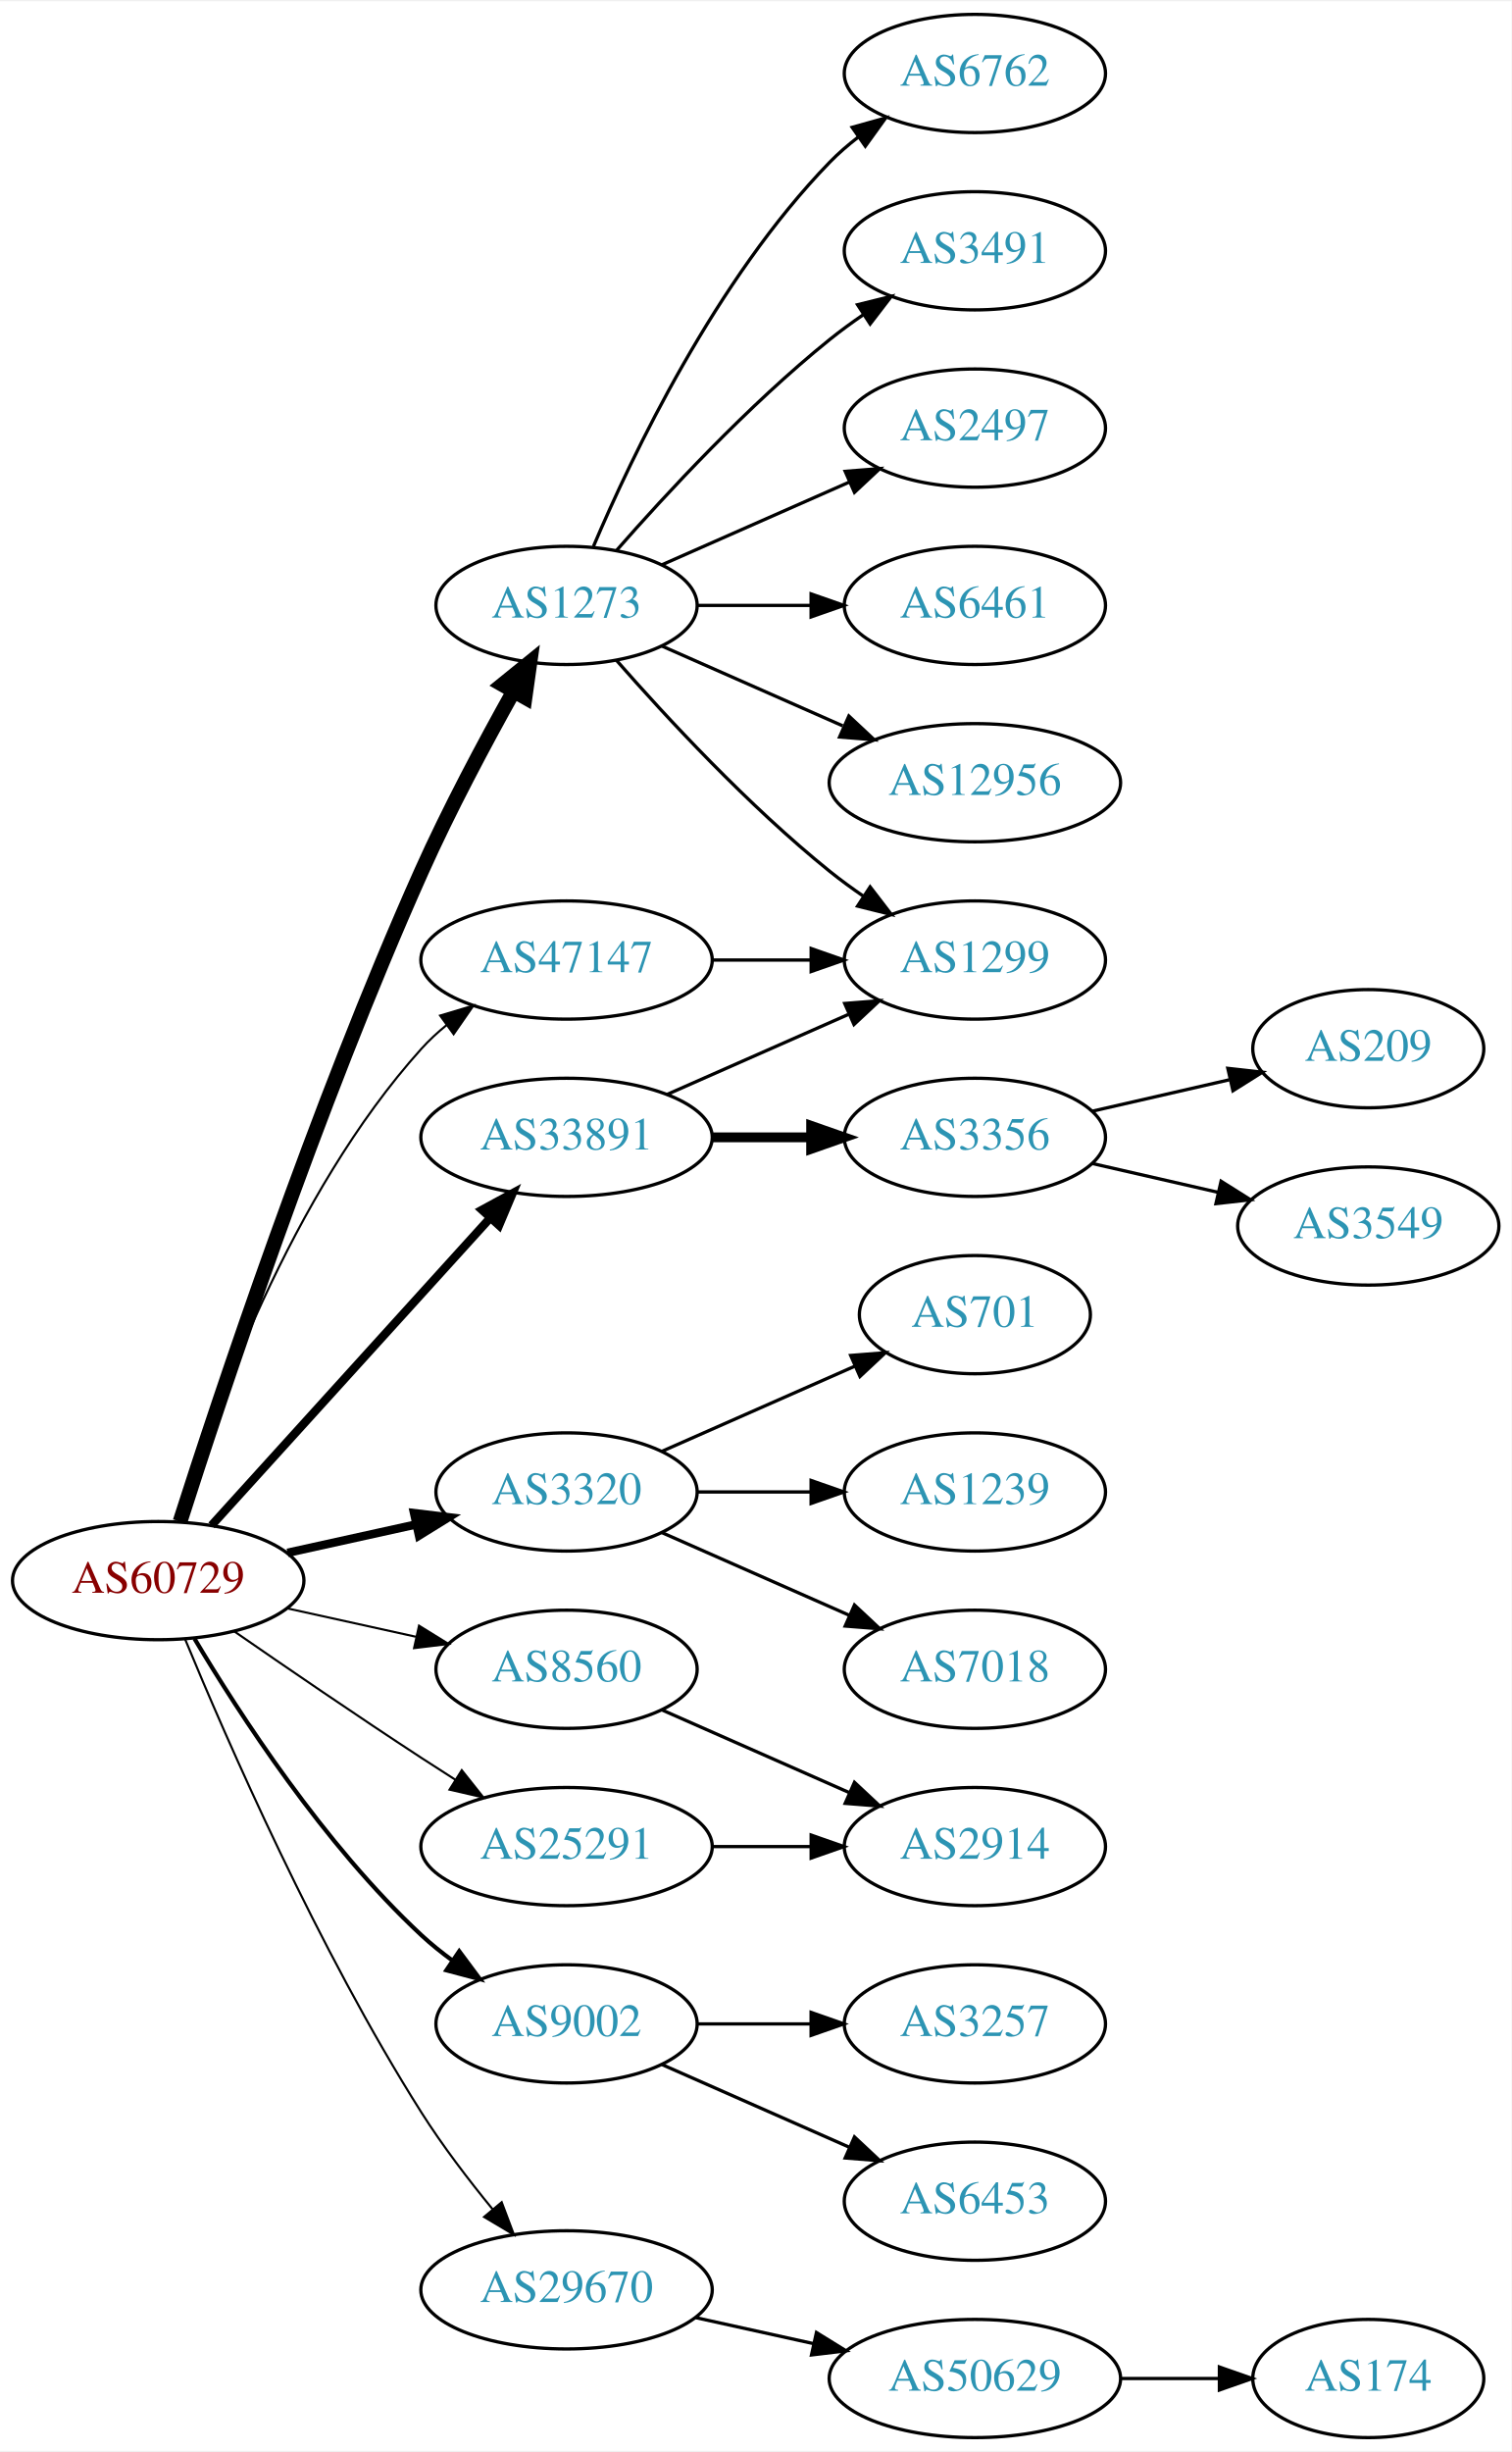
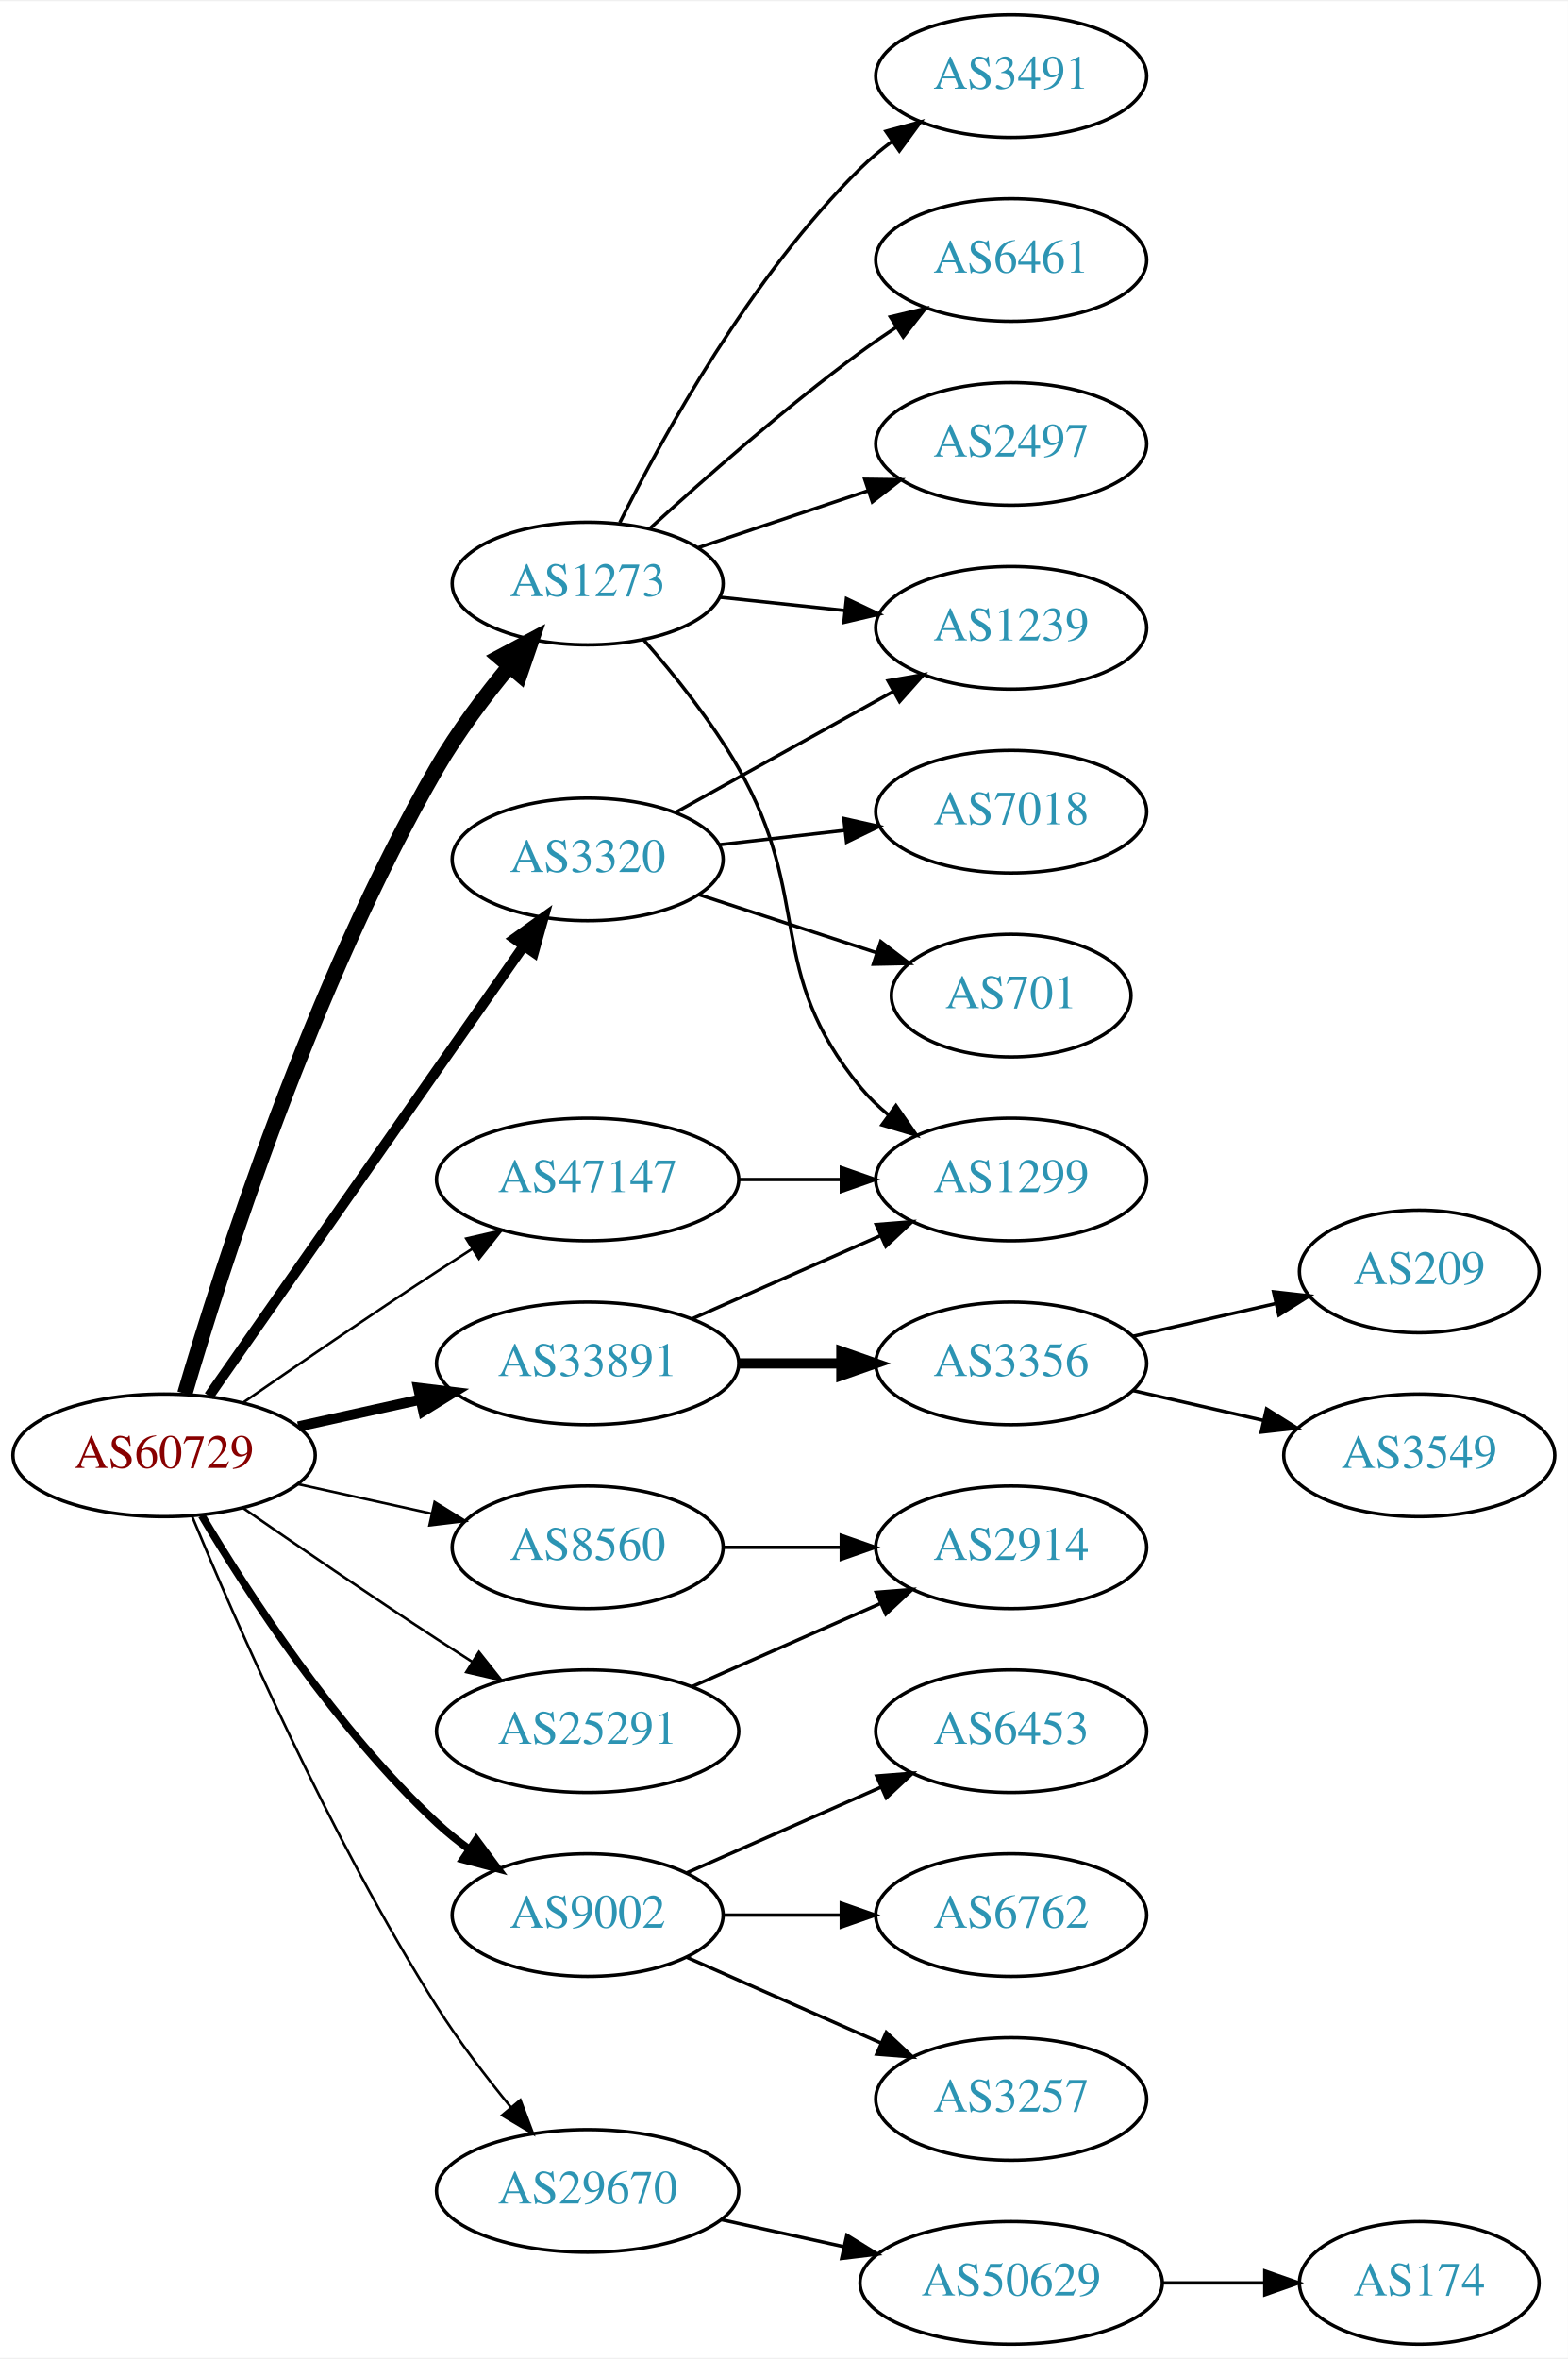
- <svg xmlns="http://www.w3.org/2000/svg" xmlns:xlink="http://www.w3.org/1999/xlink" width="460pt" height="746pt" viewBox="0.00 0.00 460.47 746.00">
-   <g id="graph0" class="graph" transform="scale(1 1) rotate(0) translate(4 742)">
-     <polygon fill="white" stroke="none" points="-4,4 -4,-742 456.469,-742 456.469,4 -4,4" />
+ <svg xmlns="http://www.w3.org/2000/svg" xmlns:xlink="http://www.w3.org/1999/xlink" width="460pt" height="692pt" viewBox="0.00 0.00 460.47 692.00">
+   <g id="graph0" class="graph" transform="scale(1 1) rotate(0) translate(4 688)">
+     <polygon fill="white" stroke="none" points="-4,4 -4,-688 456.469,-688 456.469,4 -4,4" />
    <g id="node1" class="node">
      <g id="a_node1">
        <a xlink:href="/asn/60729" xlink:title="AS60729 ~ Zwiebelfreunde e.V. [AT]">
          <ellipse fill="#ffffff" stroke="black" cx="44.196" cy="-261" rx="44.393" ry="18" />
          <text text-anchor="middle" x="44.196" y="-257.3" font-family="Times,serif" font-size="14.00" fill="#880000">AS60729</text>
        </a>
      </g>
    </g>
    <g id="node2" class="node">
      <g id="a_node2">
        <a xlink:href="/asn/1273" xlink:title="AS1273 ~ Vodafone Group PLC [EU]">
-           <ellipse fill="#ffffff" stroke="black" cx="168.588" cy="-558" rx="39.794" ry="18" />
-           <text text-anchor="middle" x="168.588" y="-554.3" font-family="Times,serif" font-size="14.00" fill="#2c94b3">AS1273</text>
+           <ellipse fill="#ffffff" stroke="black" cx="168.588" cy="-517" rx="39.794" ry="18" />
+           <text text-anchor="middle" x="168.588" y="-513.3" font-family="Times,serif" font-size="14.00" fill="#2c94b3">AS1273</text>
        </a>
      </g>
    </g>
    <g id="edge1" class="edge">
-       <path fill="none" stroke="black" stroke-width="4.5" d="M50.848,-278.971C62.833,-316.436 92.341,-405.358 124.392,-477 132.746,-495.673 143.583,-515.985 152.312,-531.597" />
-       <polygon fill="black" stroke="black" stroke-width="4.5" points="149.083,-533.888 157.433,-540.654 155.938,-530.011 149.083,-533.888" />
+       <path fill="none" stroke="black" stroke-width="4.5" d="M50.281,-279.11C60.922,-315.491 87.629,-399.408 124.392,-463 130.373,-473.345 138.232,-483.808 145.606,-492.735" />
+       <polygon fill="black" stroke="black" stroke-width="4.5" points="142.694,-495.388 152.173,-500.452 148.691,-490.285 142.694,-495.388" />
    </g>
    <g id="node3" class="node">
      <g id="a_node3">
        <a xlink:href="/asn/3320" xlink:title="AS3320 ~ DTAG [DE]">
-           <ellipse fill="#ffffff" stroke="black" cx="168.588" cy="-288" rx="39.794" ry="18" />
-           <text text-anchor="middle" x="168.588" y="-284.3" font-family="Times,serif" font-size="14.00" fill="#2c94b3">AS3320</text>
+           <ellipse fill="#ffffff" stroke="black" cx="168.588" cy="-436" rx="39.794" ry="18" />
+           <text text-anchor="middle" x="168.588" y="-432.3" font-family="Times,serif" font-size="14.00" fill="#2c94b3">AS3320</text>
        </a>
      </g>
    </g>
    <g id="edge2" class="edge">
-       <path fill="none" stroke="black" stroke-width="2.571" d="M83.586,-269.469C95.977,-272.202 109.824,-275.257 122.644,-278.085" />
-       <polygon fill="black" stroke="black" stroke-width="2.571" points="122.14,-281.558 132.659,-280.295 123.648,-274.722 122.14,-281.558" />
+       <path fill="none" stroke="black" stroke-width="3" d="M57.379,-278.419C79.062,-309.422 124.437,-374.301 149.678,-410.392" />
+       <polygon fill="black" stroke="black" stroke-width="3" points="147.036,-412.72 155.635,-418.909 152.772,-408.708 147.036,-412.72" />
    </g>
    <g id="node4" class="node">
      <g id="a_node4">
        <a xlink:href="/asn/8560" xlink:title="AS8560 ~ Brauerstrasse 48 [DE]">
          <ellipse fill="#ffffff" stroke="black" cx="168.588" cy="-234" rx="39.794" ry="18" />
          <text text-anchor="middle" x="168.588" y="-230.3" font-family="Times,serif" font-size="14.00" fill="#2c94b3">AS8560</text>
        </a>
      </g>
    </g>
    <g id="edge3" class="edge">
-       <path fill="none" stroke="black" stroke-width="0.643" d="M83.586,-252.531C95.977,-249.798 109.824,-246.743 122.644,-243.915" />
-       <polygon fill="black" stroke="black" stroke-width="0.643" points="123.648,-247.278 132.659,-241.705 122.14,-240.442 123.648,-247.278" />
+       <path fill="none" stroke="black" stroke-width="0.75" d="M83.586,-252.531C95.977,-249.798 109.824,-246.743 122.644,-243.915" />
+       <polygon fill="black" stroke="black" stroke-width="0.75" points="123.648,-247.278 132.659,-241.705 122.14,-240.442 123.648,-247.278" />
    </g>
    <g id="node5" class="node">
      <g id="a_node5">
        <a xlink:href="/asn/9002" xlink:title="AS9002 ~ RETN Limited [EU]">
          <ellipse fill="#ffffff" stroke="black" cx="168.588" cy="-126" rx="39.794" ry="18" />
          <text text-anchor="middle" x="168.588" y="-122.3" font-family="Times,serif" font-size="14.00" fill="#2c94b3">AS9002</text>
        </a>
      </g>
    </g>
    <g id="edge4" class="edge">
-       <path fill="none" stroke="black" stroke-width="1.286" d="M55.242,-243.329C68.813,-220.528 94.745,-180.528 124.392,-153 127.298,-150.301 130.512,-147.72 133.836,-145.297" />
-       <polygon fill="black" stroke="black" stroke-width="1.286" points="135.895,-148.13 142.214,-139.625 131.971,-142.333 135.895,-148.13" />
+       <path fill="none" stroke="black" stroke-width="2.25" d="M55.242,-243.329C68.813,-220.528 94.745,-180.528 124.392,-153 127.298,-150.301 130.512,-147.72 133.836,-145.297" />
+       <polygon fill="black" stroke="black" stroke-width="2.25" points="135.895,-148.13 142.214,-139.625 131.971,-142.333 135.895,-148.13" />
    </g>
    <g id="node6" class="node">
      <g id="a_node6">
        <a xlink:href="/asn/25291" xlink:title="AS25291 ~ SysEleven GmbH [DE]">
          <ellipse fill="#ffffff" stroke="black" cx="168.588" cy="-180" rx="44.393" ry="18" />
          <text text-anchor="middle" x="168.588" y="-176.3" font-family="Times,serif" font-size="14.00" fill="#2c94b3">AS25291</text>
        </a>
      </g>
    </g>
    <g id="edge5" class="edge">
-       <path fill="none" stroke="black" stroke-width="0.643" d="M67.227,-245.633C83.029,-234.695 104.886,-219.739 124.392,-207 127.713,-204.831 131.195,-202.594 134.681,-200.379" />
-       <polygon fill="black" stroke="black" stroke-width="0.643" points="136.671,-203.262 143.264,-194.968 132.938,-197.34 136.671,-203.262" />
+       <path fill="none" stroke="black" stroke-width="0.75" d="M67.227,-245.633C83.029,-234.695 104.886,-219.739 124.392,-207 127.713,-204.831 131.195,-202.594 134.681,-200.379" />
+       <polygon fill="black" stroke="black" stroke-width="0.75" points="136.671,-203.262 143.264,-194.968 132.938,-197.34 136.671,-203.262" />
    </g>
    <g id="node7" class="node">
      <g id="a_node7">
        <a xlink:href="/asn/29670" xlink:title="AS29670 ~ Individual Network Berlin e.V. [DE]">
          <ellipse fill="#ffffff" stroke="black" cx="168.588" cy="-45" rx="44.393" ry="18" />
          <text text-anchor="middle" x="168.588" y="-41.3" font-family="Times,serif" font-size="14.00" fill="#2c94b3">AS29670</text>
        </a>
      </g>
    </g>
    <g id="edge6" class="edge">
-       <path fill="none" stroke="black" stroke-width="0.643" d="M52.324,-243.306C64.948,-212.78 92.895,-148.718 124.392,-99 130.787,-88.906 138.739,-78.498 146.07,-69.547" />
-       <polygon fill="black" stroke="black" stroke-width="0.643" points="148.832,-71.701 152.566,-61.786 143.464,-67.207 148.832,-71.701" />
+       <path fill="none" stroke="black" stroke-width="0.75" d="M52.324,-243.306C64.948,-212.78 92.895,-148.718 124.392,-99 130.787,-88.906 138.739,-78.498 146.07,-69.547" />
+       <polygon fill="black" stroke="black" stroke-width="0.75" points="148.832,-71.701 152.566,-61.786 143.464,-67.207 148.832,-71.701" />
    </g>
    <g id="node8" class="node">
      <g id="a_node8">
        <a xlink:href="/asn/33891" xlink:title="AS33891 ~ CORE-BACKBONE GMBH GLOBAL NETWORK [DE]">
-           <ellipse fill="#ffffff" stroke="black" cx="168.588" cy="-396" rx="44.393" ry="18" />
-           <text text-anchor="middle" x="168.588" y="-392.3" font-family="Times,serif" font-size="14.00" fill="#2c94b3">AS33891</text>
+           <ellipse fill="#ffffff" stroke="black" cx="168.588" cy="-288" rx="44.393" ry="18" />
+           <text text-anchor="middle" x="168.588" y="-284.3" font-family="Times,serif" font-size="14.00" fill="#2c94b3">AS33891</text>
        </a>
      </g>
    </g>
    <g id="edge7" class="edge">
-       <path fill="none" stroke="black" stroke-width="2.571" d="M60.45,-277.825C81.796,-301.37 120.718,-344.302 145.31,-371.426" />
-       <polygon fill="black" stroke="black" stroke-width="2.571" points="142.833,-373.905 152.142,-378.963 148.019,-369.204 142.833,-373.905" />
+       <path fill="none" stroke="black" stroke-width="3" d="M83.586,-269.469C94.978,-271.982 107.6,-274.767 119.525,-277.397" />
+       <polygon fill="black" stroke="black" stroke-width="3" points="118.815,-280.825 129.335,-279.561 120.323,-273.989 118.815,-280.825" />
    </g>
    <g id="node9" class="node">
      <g id="a_node9">
        <a xlink:href="/asn/47147" xlink:title="AS47147 ~ ANEXIA Internetdienstleistungs GmbH [AT]">
-           <ellipse fill="#ffffff" stroke="black" cx="168.588" cy="-450" rx="44.393" ry="18" />
-           <text text-anchor="middle" x="168.588" y="-446.3" font-family="Times,serif" font-size="14.00" fill="#2c94b3">AS47147</text>
+           <ellipse fill="#ffffff" stroke="black" cx="168.588" cy="-342" rx="44.393" ry="18" />
+           <text text-anchor="middle" x="168.588" y="-338.3" font-family="Times,serif" font-size="14.00" fill="#2c94b3">AS47147</text>
        </a>
      </g>
    </g>
    <g id="edge8" class="edge">
-       <path fill="none" stroke="black" stroke-width="0.643" d="M50.334,-278.94C60.236,-310.979 84.574,-378.812 124.392,-423 126.712,-425.575 129.334,-427.994 132.111,-430.244" />
-       <polygon fill="black" stroke="black" stroke-width="0.643" points="130.077,-433.092 140.226,-436.132 134.187,-427.426 130.077,-433.092" />
+       <path fill="none" stroke="black" stroke-width="0.75" d="M67.227,-276.367C83.029,-287.305 104.886,-302.261 124.392,-315 127.713,-317.169 131.195,-319.406 134.681,-321.621" />
+       <polygon fill="black" stroke="black" stroke-width="0.75" points="132.938,-324.66 143.264,-327.032 136.671,-318.738 132.938,-324.66" />
    </g>
    <g id="node10" class="node">
      <g id="a_node10">
-         <a xlink:href="/asn/6762" xlink:title="AS6762 ~ TELECOM ITALIA SPARKLE S.p.A. [IT]">
-           <ellipse fill="#ffffff" stroke="black" cx="292.98" cy="-720" rx="39.794" ry="18" />
-           <text text-anchor="middle" x="292.98" y="-716.3" font-family="Times,serif" font-size="14.00" fill="#2c94b3">AS6762</text>
-         </a>
-       </g>
-     </g>
-     <g id="edge9" class="edge">
-       <path fill="none" stroke="black" d="M176.779,-575.975C188.546,-603.682 214.12,-657.348 248.784,-693 251.404,-695.695 254.345,-698.239 257.428,-700.608" />
-       <polygon fill="black" stroke="black" points="255.594,-703.597 265.796,-706.455 259.603,-697.859 255.594,-703.597" />
-     </g>
-     <g id="node11" class="node">
-       <g id="a_node11">
        <a xlink:href="/asn/3491" xlink:title="AS3491 ~ PCCW Global, Inc. [US]">
          <ellipse fill="#ffffff" stroke="black" cx="292.98" cy="-666" rx="39.794" ry="18" />
          <text text-anchor="middle" x="292.98" y="-662.3" font-family="Times,serif" font-size="14.00" fill="#2c94b3">AS3491</text>
        </a>
      </g>
    </g>
+     <g id="edge9" class="edge">
+       <path fill="none" stroke="black" d="M178.024,-534.872C190.674,-560.292 216.55,-607.313 248.784,-639 251.613,-641.78 254.775,-644.415 258.069,-646.87" />
+       <polygon fill="black" stroke="black" points="256.18,-649.818 266.408,-652.582 260.136,-644.043 256.18,-649.818" />
+     </g>
+     <g id="node11" class="node">
+       <g id="a_node11">
+         <a xlink:href="/asn/6461" xlink:title="AS6461 ~ Zayo Bandwidth [US]">
+           <ellipse fill="#ffffff" stroke="black" cx="292.98" cy="-612" rx="39.794" ry="18" />
+           <text text-anchor="middle" x="292.98" y="-608.3" font-family="Times,serif" font-size="14.00" fill="#2c94b3">AS6461</text>
+         </a>
+       </g>
+     </g>
    <g id="edge10" class="edge">
-       <path fill="none" stroke="black" d="M183.74,-574.663C198.842,-591.894 223.963,-619.024 248.784,-639 252.04,-641.62 255.565,-644.192 259.149,-646.646" />
-       <polygon fill="black" stroke="black" points="257.237,-649.577 267.522,-652.121 261.068,-643.719 257.237,-649.577" />
+       <path fill="none" stroke="black" d="M186.885,-533.189C202.521,-547.493 226.447,-568.574 248.784,-585 252.151,-587.476 255.746,-589.957 259.371,-592.358" />
+       <polygon fill="black" stroke="black" points="257.486,-595.307 267.789,-597.773 261.273,-589.42 257.486,-595.307" />
    </g>
    <g id="node12" class="node">
      <g id="a_node12">
-         <a xlink:href="/asn/2497" xlink:title="AS2497 ~ Internet Initiative Japan Inc. [JP]">
-           <ellipse fill="#ffffff" stroke="black" cx="292.98" cy="-612" rx="39.794" ry="18" />
-           <text text-anchor="middle" x="292.98" y="-608.3" font-family="Times,serif" font-size="14.00" fill="#2c94b3">AS2497</text>
+         <a xlink:href="/asn/1239" xlink:title="AS1239 ~ Sprint [US]">
+           <ellipse fill="#ffffff" stroke="black" cx="292.98" cy="-504" rx="39.794" ry="18" />
+           <text text-anchor="middle" x="292.98" y="-500.3" font-family="Times,serif" font-size="14.00" fill="#2c94b3">AS1239</text>
        </a>
      </g>
    </g>
    <g id="edge11" class="edge">
-       <path fill="none" stroke="black" d="M197.667,-570.389C214.615,-577.866 236.413,-587.483 254.782,-595.588" />
-       <polygon fill="black" stroke="black" points="253.47,-598.834 264.032,-599.669 256.296,-592.43 253.47,-598.834" />
+       <path fill="none" stroke="black" d="M207.309,-512.993C218.942,-511.758 231.909,-510.381 244.13,-509.083" />
+       <polygon fill="black" stroke="black" points="244.6,-512.552 254.174,-508.016 243.86,-505.592 244.6,-512.552" />
    </g>
    <g id="node13" class="node">
      <g id="a_node13">
-         <a xlink:href="/asn/1299" xlink:title="AS1299 ~ Telia Carrier [EU]">
-           <ellipse fill="#ffffff" stroke="black" cx="292.98" cy="-450" rx="39.794" ry="18" />
-           <text text-anchor="middle" x="292.98" y="-446.3" font-family="Times,serif" font-size="14.00" fill="#2c94b3">AS1299</text>
+         <a xlink:href="/asn/2497" xlink:title="AS2497 ~ Internet Initiative Japan Inc. [JP]">
+           <ellipse fill="#ffffff" stroke="black" cx="292.98" cy="-558" rx="39.794" ry="18" />
+           <text text-anchor="middle" x="292.98" y="-554.3" font-family="Times,serif" font-size="14.00" fill="#2c94b3">AS2497</text>
        </a>
      </g>
    </g>
    <g id="edge12" class="edge">
-       <path fill="none" stroke="black" d="M183.74,-541.337C198.842,-524.106 223.963,-496.976 248.784,-477 252.04,-474.38 255.565,-471.808 259.149,-469.354" />
-       <polygon fill="black" stroke="black" points="261.068,-472.281 267.522,-463.879 257.237,-466.423 261.068,-472.281" />
+       <path fill="none" stroke="black" d="M201.107,-527.559C216.24,-532.628 234.568,-538.767 250.788,-544.201" />
+       <polygon fill="black" stroke="black" points="249.974,-547.62 260.568,-547.477 252.198,-540.982 249.974,-547.62" />
    </g>
    <g id="node14" class="node">
      <g id="a_node14">
-         <a xlink:href="/asn/6461" xlink:title="AS6461 ~ Zayo Bandwidth [US]">
-           <ellipse fill="#ffffff" stroke="black" cx="292.98" cy="-558" rx="39.794" ry="18" />
-           <text text-anchor="middle" x="292.98" y="-554.3" font-family="Times,serif" font-size="14.00" fill="#2c94b3">AS6461</text>
+         <a xlink:href="/asn/1299" xlink:title="AS1299 ~ Telia Carrier [EU]">
+           <ellipse fill="#ffffff" stroke="black" cx="292.98" cy="-342" rx="39.794" ry="18" />
+           <text text-anchor="middle" x="292.98" y="-338.3" font-family="Times,serif" font-size="14.00" fill="#2c94b3">AS1299</text>
        </a>
      </g>
    </g>
    <g id="edge13" class="edge">
-       <path fill="none" stroke="black" d="M208.314,-558C219.252,-558 231.303,-558 242.769,-558" />
-       <polygon fill="black" stroke="black" points="243.087,-561.5 253.087,-558 243.087,-554.5 243.087,-561.5" />
+       <path fill="none" stroke="black" d="M185.042,-500.475C194.009,-490.256 205.026,-476.542 212.784,-463 235.022,-424.181 220.344,-403.533 248.784,-369 251.174,-366.099 253.96,-363.417 256.946,-360.961" />
+       <polygon fill="black" stroke="black" points="259.137,-363.696 265.181,-354.994 255.029,-358.028 259.137,-363.696" />
+     </g>
+     <g id="edge15" class="edge">
+       <path fill="none" stroke="black" d="M194.356,-449.761C212.77,-459.992 238.104,-474.066 258.349,-485.315" />
+       <polygon fill="black" stroke="black" points="256.808,-488.462 267.249,-490.26 260.208,-482.343 256.808,-488.462" />
    </g>
    <g id="node15" class="node">
      <g id="a_node15">
-         <a xlink:href="/asn/12956" xlink:title="AS12956 ~ TELXIUS [ES]">
-           <ellipse fill="#ffffff" stroke="black" cx="292.98" cy="-504" rx="44.393" ry="18" />
-           <text text-anchor="middle" x="292.98" y="-500.3" font-family="Times,serif" font-size="14.00" fill="#2c94b3">AS12956</text>
+         <a xlink:href="/asn/701" xlink:title="AS701 ~ UUNET [US]">
+           <ellipse fill="#ffffff" stroke="black" cx="292.98" cy="-396" rx="35.194" ry="18" />
+           <text text-anchor="middle" x="292.98" y="-392.3" font-family="Times,serif" font-size="14.00" fill="#2c94b3">AS701</text>
        </a>
      </g>
    </g>
    <g id="edge14" class="edge">
-       <path fill="none" stroke="black" d="M197.667,-545.611C213.984,-538.413 234.794,-529.231 252.714,-521.325" />
-       <polygon fill="black" stroke="black" points="254.588,-524.323 262.325,-517.084 251.763,-517.919 254.588,-524.323" />
+       <path fill="none" stroke="black" d="M201.107,-425.699C217.093,-420.474 236.644,-414.085 253.511,-408.573" />
+       <polygon fill="black" stroke="black" points="254.666,-411.877 263.084,-405.444 252.492,-405.224 254.666,-411.877" />
    </g>
    <g id="node16" class="node">
      <g id="a_node16">
-         <a xlink:href="/asn/701" xlink:title="AS701 ~ UUNET [US]">
-           <ellipse fill="#ffffff" stroke="black" cx="292.98" cy="-342" rx="35.194" ry="18" />
-           <text text-anchor="middle" x="292.98" y="-338.3" font-family="Times,serif" font-size="14.00" fill="#2c94b3">AS701</text>
-         </a>
-       </g>
-     </g>
-     <g id="edge15" class="edge">
-       <path fill="none" stroke="black" d="M197.667,-300.389C215.096,-308.078 237.653,-318.031 256.337,-326.274" />
-       <polygon fill="black" stroke="black" points="255.145,-329.573 265.707,-330.408 257.97,-323.169 255.145,-329.573" />
+         <a xlink:href="/asn/7018" xlink:title="AS7018 ~ AT&amp;T Services, Inc. [US]">
+           <ellipse fill="#ffffff" stroke="black" cx="292.98" cy="-450" rx="39.794" ry="18" />
+           <text text-anchor="middle" x="292.98" y="-446.3" font-family="Times,serif" font-size="14.00" fill="#2c94b3">AS7018</text>
+         </a>
+       </g>
+     </g>
+     <g id="edge16" class="edge">
+       <path fill="none" stroke="black" d="M207.309,-440.315C218.942,-441.645 231.909,-443.129 244.13,-444.527" />
+       <polygon fill="black" stroke="black" points="243.841,-448.016 254.174,-445.675 244.636,-441.062 243.841,-448.016" />
    </g>
    <g id="node17" class="node">
      <g id="a_node17">
-         <a xlink:href="/asn/1239" xlink:title="AS1239 ~ Sprint [US]">
-           <ellipse fill="#ffffff" stroke="black" cx="292.98" cy="-288" rx="39.794" ry="18" />
-           <text text-anchor="middle" x="292.98" y="-284.3" font-family="Times,serif" font-size="14.00" fill="#2c94b3">AS1239</text>
-         </a>
-       </g>
-     </g>
-     <g id="edge16" class="edge">
-       <path fill="none" stroke="black" d="M208.314,-288C219.252,-288 231.303,-288 242.769,-288" />
-       <polygon fill="black" stroke="black" points="243.087,-291.5 253.087,-288 243.087,-284.5 243.087,-291.5" />
+         <a xlink:href="/asn/2914" xlink:title="AS2914 ~ NTT America, Inc. [US]">
+           <ellipse fill="#ffffff" stroke="black" cx="292.98" cy="-234" rx="39.794" ry="18" />
+           <text text-anchor="middle" x="292.98" y="-230.3" font-family="Times,serif" font-size="14.00" fill="#2c94b3">AS2914</text>
+         </a>
+       </g>
+     </g>
+     <g id="edge17" class="edge">
+       <path fill="none" stroke="black" d="M208.314,-234C219.252,-234 231.303,-234 242.769,-234" />
+       <polygon fill="black" stroke="black" points="243.087,-237.5 253.087,-234 243.087,-230.5 243.087,-237.5" />
    </g>
    <g id="node18" class="node">
      <g id="a_node18">
-         <a xlink:href="/asn/7018" xlink:title="AS7018 ~ AT&amp;T Services, Inc. [US]">
-           <ellipse fill="#ffffff" stroke="black" cx="292.98" cy="-234" rx="39.794" ry="18" />
-           <text text-anchor="middle" x="292.98" y="-230.3" font-family="Times,serif" font-size="14.00" fill="#2c94b3">AS7018</text>
-         </a>
-       </g>
-     </g>
-     <g id="edge17" class="edge">
-       <path fill="none" stroke="black" d="M197.667,-275.611C214.615,-268.134 236.413,-258.517 254.782,-250.412" />
-       <polygon fill="black" stroke="black" points="256.296,-253.57 264.032,-246.331 253.47,-247.166 256.296,-253.57" />
+         <a xlink:href="/asn/6453" xlink:title="AS6453 ~ TATA COMMUNICATIONS (AMERICA) INC [US]">
+           <ellipse fill="#ffffff" stroke="black" cx="292.98" cy="-180" rx="39.794" ry="18" />
+           <text text-anchor="middle" x="292.98" y="-176.3" font-family="Times,serif" font-size="14.00" fill="#2c94b3">AS6453</text>
+         </a>
+       </g>
+     </g>
+     <g id="edge18" class="edge">
+       <path fill="none" stroke="black" d="M197.667,-138.389C214.615,-145.866 236.413,-155.483 254.782,-163.588" />
+       <polygon fill="black" stroke="black" points="253.47,-166.834 264.032,-167.669 256.296,-160.43 253.47,-166.834" />
    </g>
    <g id="node19" class="node">
      <g id="a_node19">
-         <a xlink:href="/asn/2914" xlink:title="AS2914 ~ NTT America, Inc. [US]">
-           <ellipse fill="#ffffff" stroke="black" cx="292.98" cy="-180" rx="39.794" ry="18" />
-           <text text-anchor="middle" x="292.98" y="-176.3" font-family="Times,serif" font-size="14.00" fill="#2c94b3">AS2914</text>
-         </a>
-       </g>
-     </g>
-     <g id="edge18" class="edge">
-       <path fill="none" stroke="black" d="M197.667,-221.611C214.615,-214.134 236.413,-204.517 254.782,-196.412" />
-       <polygon fill="black" stroke="black" points="256.296,-199.57 264.032,-192.331 253.47,-193.166 256.296,-199.57" />
+         <a xlink:href="/asn/6762" xlink:title="AS6762 ~ TELECOM ITALIA SPARKLE S.p.A. [IT]">
+           <ellipse fill="#ffffff" stroke="black" cx="292.98" cy="-126" rx="39.794" ry="18" />
+           <text text-anchor="middle" x="292.98" y="-122.3" font-family="Times,serif" font-size="14.00" fill="#2c94b3">AS6762</text>
+         </a>
+       </g>
+     </g>
+     <g id="edge19" class="edge">
+       <path fill="none" stroke="black" d="M208.314,-126C219.252,-126 231.303,-126 242.769,-126" />
+       <polygon fill="black" stroke="black" points="243.087,-129.5 253.087,-126 243.087,-122.5 243.087,-129.5" />
    </g>
    <g id="node20" class="node">
      <g id="a_node20">
        <a xlink:href="/asn/3257" xlink:title="AS3257 ~ GTT [DE]">
-           <ellipse fill="#ffffff" stroke="black" cx="292.98" cy="-126" rx="39.794" ry="18" />
-           <text text-anchor="middle" x="292.98" y="-122.3" font-family="Times,serif" font-size="14.00" fill="#2c94b3">AS3257</text>
-         </a>
-       </g>
-     </g>
-     <g id="edge19" class="edge">
-       <path fill="none" stroke="black" d="M208.314,-126C219.252,-126 231.303,-126 242.769,-126" />
-       <polygon fill="black" stroke="black" points="243.087,-129.5 253.087,-126 243.087,-122.5 243.087,-129.5" />
-     </g>
-     <g id="node21" class="node">
-       <g id="a_node21">
-         <a xlink:href="/asn/6453" xlink:title="AS6453 ~ TATA COMMUNICATIONS (AMERICA) INC [US]">
          <ellipse fill="#ffffff" stroke="black" cx="292.98" cy="-72" rx="39.794" ry="18" />
-           <text text-anchor="middle" x="292.98" y="-68.3" font-family="Times,serif" font-size="14.00" fill="#2c94b3">AS6453</text>
+           <text text-anchor="middle" x="292.98" y="-68.3" font-family="Times,serif" font-size="14.00" fill="#2c94b3">AS3257</text>
        </a>
      </g>
    </g>
    <g id="edge20" class="edge">
      <path fill="none" stroke="black" d="M197.667,-113.611C214.615,-106.134 236.413,-96.517 254.782,-88.412" />
      <polygon fill="black" stroke="black" points="256.296,-91.57 264.032,-84.331 253.47,-85.165 256.296,-91.57" />
    </g>
    <g id="edge21" class="edge">
-       <path fill="none" stroke="black" d="M213.084,-180C222.773,-180 233.11,-180 243.002,-180" />
-       <polygon fill="black" stroke="black" points="243.105,-183.5 253.105,-180 243.105,-176.5 243.105,-183.5" />
-     </g>
-     <g id="node22" class="node">
-       <g id="a_node22">
+       <path fill="none" stroke="black" d="M199.216,-193.072C215.81,-200.393 236.67,-209.597 254.403,-217.421" />
+       <polygon fill="black" stroke="black" points="253.325,-220.77 263.887,-221.605 256.151,-214.366 253.325,-220.77" />
+     </g>
+     <g id="node21" class="node">
+       <g id="a_node21">
        <a xlink:href="/asn/50629" xlink:title="AS50629 ~ LWLcom GmbH [DE]">
          <ellipse fill="#ffffff" stroke="black" cx="292.98" cy="-18" rx="44.393" ry="18" />
          <text text-anchor="middle" x="292.98" y="-14.3" font-family="Times,serif" font-size="14.00" fill="#2c94b3">AS50629</text>
        </a>
      </g>
    </g>
    <g id="edge22" class="edge">
      <path fill="none" stroke="black" d="M207.978,-36.531C219.37,-34.018 231.993,-31.233 243.917,-28.603" />
      <polygon fill="black" stroke="black" points="244.716,-32.011 253.727,-26.439 243.208,-25.175 244.716,-32.011" />
    </g>
    <g id="edge24" class="edge">
-       <path fill="none" stroke="black" d="M199.216,-409.072C215.81,-416.393 236.67,-425.597 254.403,-433.421" />
-       <polygon fill="black" stroke="black" points="253.325,-436.77 263.887,-437.605 256.151,-430.366 253.325,-436.77" />
-     </g>
-     <g id="node24" class="node">
-       <g id="a_node24">
-         <a xlink:href="/asn/3356" xlink:title="AS3356 ~ Level 3 Parent, LLC [US]">
-           <ellipse fill="#ffffff" stroke="black" cx="292.98" cy="-396" rx="39.794" ry="18" />
-           <text text-anchor="middle" x="292.98" y="-392.3" font-family="Times,serif" font-size="14.00" fill="#2c94b3">AS3356</text>
-         </a>
-       </g>
-     </g>
-     <g id="edge25" class="edge">
-       <path fill="none" stroke="black" stroke-width="3" d="M213.084,-396C222.773,-396 233.11,-396 243.002,-396" />
-       <polygon fill="black" stroke="black" stroke-width="3" points="243.105,-399.5 253.105,-396 243.105,-392.5 243.105,-399.5" />
-     </g>
-     <g id="edge28" class="edge">
-       <path fill="none" stroke="black" d="M213.084,-450C222.773,-450 233.11,-450 243.002,-450" />
-       <polygon fill="black" stroke="black" points="243.105,-453.5 253.105,-450 243.105,-446.5 243.105,-453.5" />
+       <path fill="none" stroke="black" d="M199.216,-301.072C215.81,-308.393 236.67,-317.597 254.403,-325.421" />
+       <polygon fill="black" stroke="black" points="253.325,-328.77 263.887,-329.605 256.151,-322.366 253.325,-328.77" />
    </g>
    <g id="node23" class="node">
      <g id="a_node23">
+         <a xlink:href="/asn/3356" xlink:title="AS3356 ~ Level 3 Parent, LLC [US]">
+           <ellipse fill="#ffffff" stroke="black" cx="292.98" cy="-288" rx="39.794" ry="18" />
+           <text text-anchor="middle" x="292.98" y="-284.3" font-family="Times,serif" font-size="14.00" fill="#2c94b3">AS3356</text>
+         </a>
+       </g>
+     </g>
+     <g id="edge25" class="edge">
+       <path fill="none" stroke="black" stroke-width="3" d="M213.084,-288C222.773,-288 233.11,-288 243.002,-288" />
+       <polygon fill="black" stroke="black" stroke-width="3" points="243.105,-291.5 253.105,-288 243.105,-284.5 243.105,-291.5" />
+     </g>
+     <g id="edge28" class="edge">
+       <path fill="none" stroke="black" d="M213.084,-342C222.773,-342 233.11,-342 243.002,-342" />
+       <polygon fill="black" stroke="black" points="243.105,-345.5 253.105,-342 243.105,-338.5 243.105,-345.5" />
+     </g>
+     <g id="node22" class="node">
+       <g id="a_node22">
        <a xlink:href="/asn/174" xlink:title="AS174 ~ Cogent Communications [US]">
          <ellipse fill="#ffffff" stroke="black" cx="412.823" cy="-18" rx="35.194" ry="18" />
          <text text-anchor="middle" x="412.823" y="-14.3" font-family="Times,serif" font-size="14.00" fill="#2c94b3">AS174</text>
        </a>
      </g>
    </g>
    <g id="edge23" class="edge">
      <path fill="none" stroke="black" d="M337.191,-18C347.04,-18 357.519,-18 367.416,-18" />
      <polygon fill="black" stroke="black" points="367.468,-21.5 377.468,-18 367.468,-14.5 367.468,-21.5" />
    </g>
+     <g id="node24" class="node">
+       <g id="a_node24">
+         <a xlink:href="/asn/3549" xlink:title="AS3549 ~ Level 3 Parent, LLC [US]">
+           <ellipse fill="#ffffff" stroke="black" cx="412.823" cy="-261" rx="39.794" ry="18" />
+           <text text-anchor="middle" x="412.823" y="-257.3" font-family="Times,serif" font-size="14.00" fill="#2c94b3">AS3549</text>
+         </a>
+       </g>
+     </g>
+     <g id="edge26" class="edge">
+       <path fill="none" stroke="black" d="M328.7,-280.045C340.7,-277.296 354.32,-274.175 367.013,-271.267" />
+       <polygon fill="black" stroke="black" points="367.979,-274.636 376.945,-268.991 366.415,-267.813 367.979,-274.636" />
+     </g>
    <g id="node25" class="node">
      <g id="a_node25">
        <a xlink:href="/asn/209" xlink:title="AS209 ~ CenturyLink Communications, LLC [US]">
-           <ellipse fill="#ffffff" stroke="black" cx="412.823" cy="-423" rx="35.194" ry="18" />
-           <text text-anchor="middle" x="412.823" y="-419.3" font-family="Times,serif" font-size="14.00" fill="#2c94b3">AS209</text>
-         </a>
-       </g>
-     </g>
-     <g id="edge26" class="edge">
-       <path fill="none" stroke="black" d="M328.7,-403.955C341.792,-406.955 356.814,-410.396 370.455,-413.522" />
-       <polygon fill="black" stroke="black" points="370.033,-417.016 380.562,-415.838 371.597,-410.193 370.033,-417.016" />
-     </g>
-     <g id="node26" class="node">
-       <g id="a_node26">
-         <a xlink:href="/asn/3549" xlink:title="AS3549 ~ Level 3 Parent, LLC [US]">
-           <ellipse fill="#ffffff" stroke="black" cx="412.823" cy="-369" rx="39.794" ry="18" />
-           <text text-anchor="middle" x="412.823" y="-365.3" font-family="Times,serif" font-size="14.00" fill="#2c94b3">AS3549</text>
+           <ellipse fill="#ffffff" stroke="black" cx="412.823" cy="-315" rx="35.194" ry="18" />
+           <text text-anchor="middle" x="412.823" y="-311.3" font-family="Times,serif" font-size="14.00" fill="#2c94b3">AS209</text>
        </a>
      </g>
    </g>
    <g id="edge27" class="edge">
-       <path fill="none" stroke="black" d="M328.7,-388.045C340.7,-385.296 354.32,-382.175 367.013,-379.267" />
-       <polygon fill="black" stroke="black" points="367.979,-382.636 376.945,-376.991 366.415,-375.813 367.979,-382.636" />
+       <path fill="none" stroke="black" d="M328.7,-295.955C341.792,-298.955 356.814,-302.396 370.455,-305.522" />
+       <polygon fill="black" stroke="black" points="370.033,-309.016 380.562,-307.838 371.597,-302.193 370.033,-309.016" />
    </g>
  </g>
</svg>
